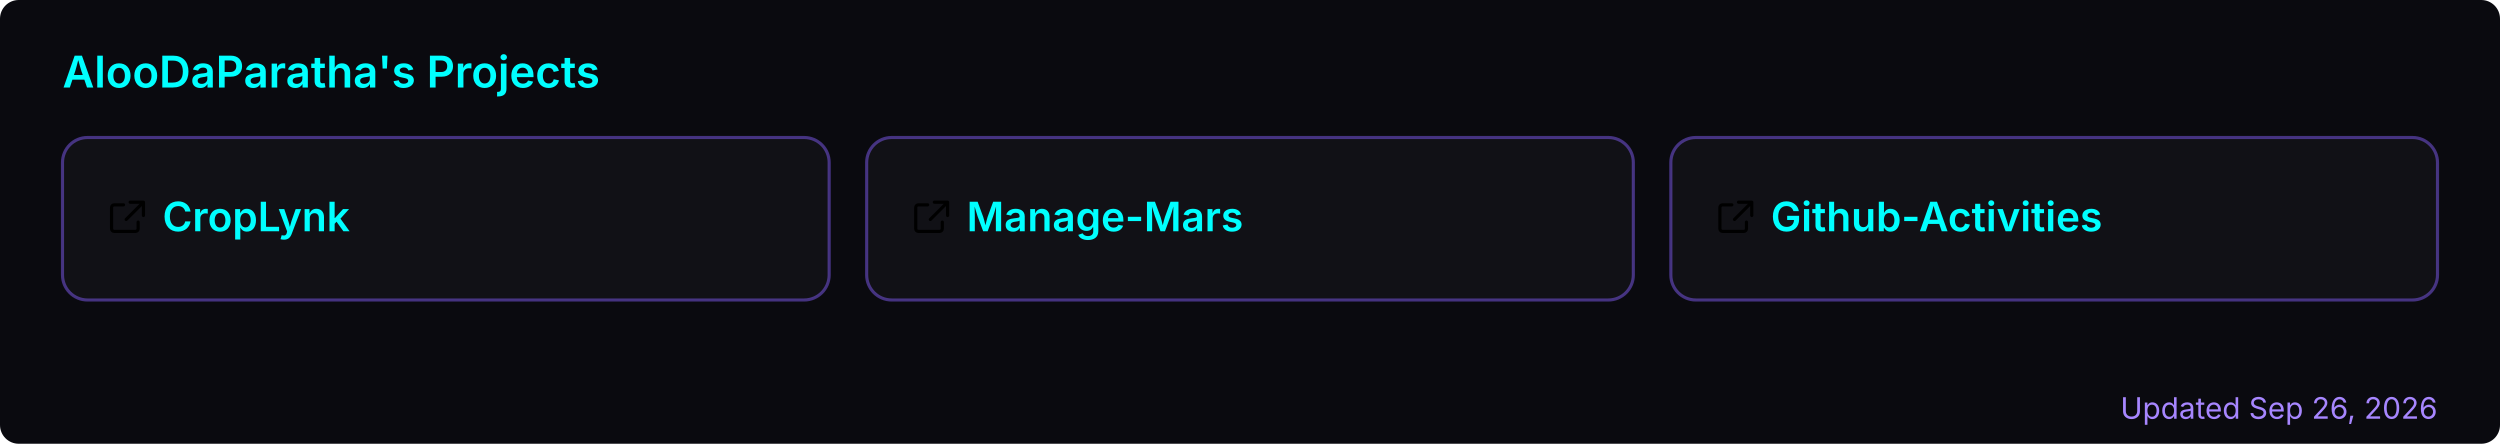
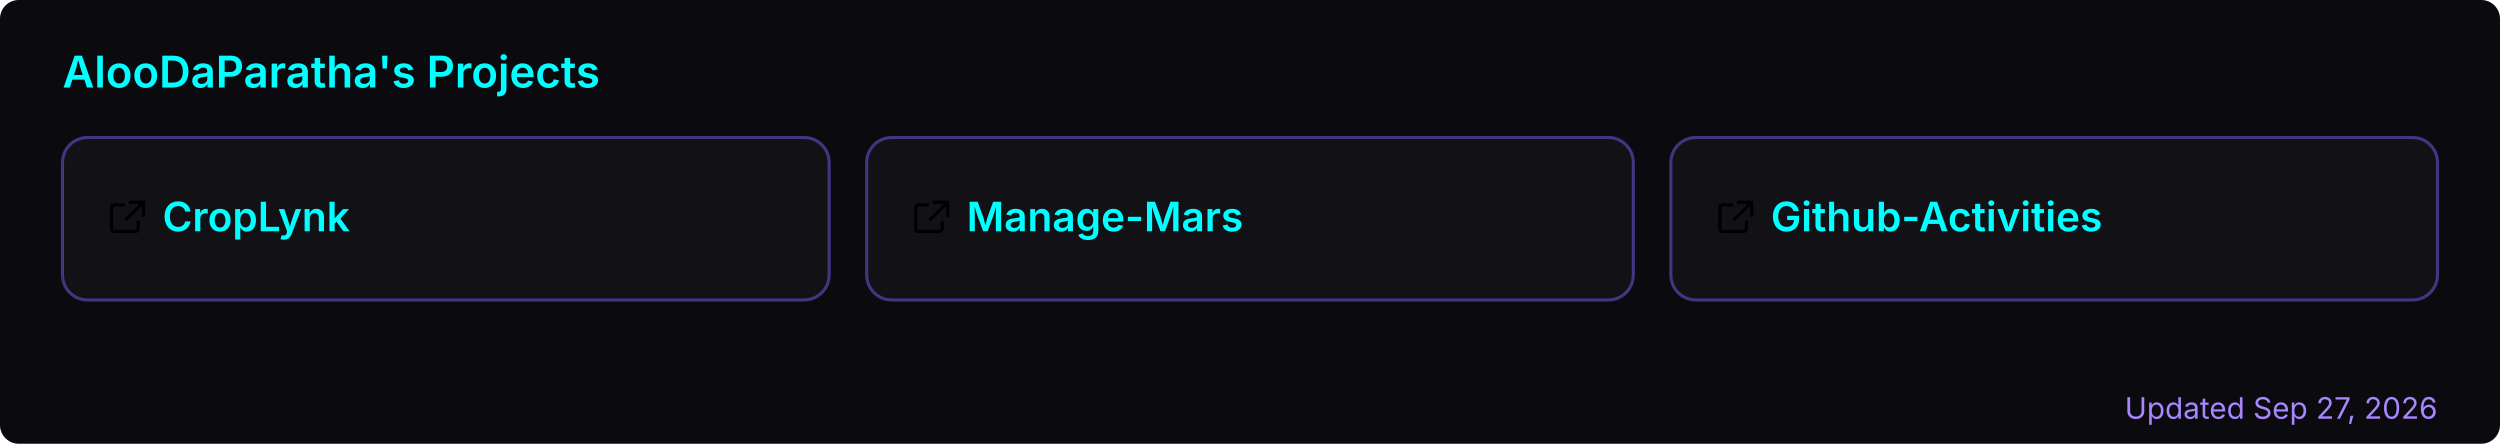
<svg xmlns="http://www.w3.org/2000/svg" width="800" height="142" viewBox="0 0 800 142" role="img" aria-label="AlooDaParatha's pinned GitHub projects">
  <rect width="800" height="142" rx="6" fill="#0a0a0f" />
  <text x="20" y="28" font-size="14" font-weight="600" fill="#00ffff" font-family="-apple-system,BlinkMacSystemFont,'Segoe UI',sans-serif">AlooDaParatha's Projects</text>
  <a href="https://github.com/AlooDaParatha/CropLynk" target="_blank">
    <g>
      <rect x="20" y="44" width="245.333" height="52" rx="8" fill="rgba(255,255,255,0.03)" stroke="rgba(127,90,240,0.5)" stroke-width="1" />
      <g fill="#00ffff" transform="translate(34,63) scale(0.85)">
        <path d="M6.5 3H3a1 1 0 0 0-1 1v8a1 1 0 0 0 1 1h8a1 1 0 0 0 1-1V9.5M9 2h5v5M13.5 2.5l-6 6" fill="none" stroke="currentColor" stroke-width="1.2" stroke-linecap="round" stroke-linejoin="round" />
      </g>
      <text x="52" y="74" font-size="13" font-weight="600" fill="#00ffff" font-family="-apple-system,BlinkMacSystemFont,'Segoe UI',sans-serif">CropLynk</text>
    </g>
  </a>
  <a href="https://github.com/AlooDaParatha/Manage-Mars" target="_blank">
    <g>
      <rect x="277.333" y="44" width="245.333" height="52" rx="8" fill="rgba(255,255,255,0.03)" stroke="rgba(127,90,240,0.5)" stroke-width="1" />
      <g fill="#00ffff" transform="translate(291.3333,63) scale(0.85)">
        <path d="M6.5 3H3a1 1 0 0 0-1 1v8a1 1 0 0 0 1 1h8a1 1 0 0 0 1-1V9.5M9 2h5v5M13.5 2.5l-6 6" fill="none" stroke="currentColor" stroke-width="1.2" stroke-linecap="round" stroke-linejoin="round" />
      </g>
      <text x="309.333" y="74" font-size="13" font-weight="600" fill="#00ffff" font-family="-apple-system,BlinkMacSystemFont,'Segoe UI',sans-serif">Manage-Mars</text>
    </g>
  </a>
  <a href="https://github.com/AlooDaParatha/Github-Activities" target="_blank">
    <g>
      <rect x="534.667" y="44" width="245.333" height="52" rx="8" fill="rgba(255,255,255,0.03)" stroke="rgba(127,90,240,0.5)" stroke-width="1" />
      <g fill="#00ffff" transform="translate(548.6667,63) scale(0.85)">
        <path d="M6.5 3H3a1 1 0 0 0-1 1v8a1 1 0 0 0 1 1h8a1 1 0 0 0 1-1V9.5M9 2h5v5M13.5 2.5l-6 6" fill="none" stroke="currentColor" stroke-width="1.2" stroke-linecap="round" stroke-linejoin="round" />
      </g>
      <text x="566.667" y="74" font-size="13" font-weight="600" fill="#00ffff" font-family="-apple-system,BlinkMacSystemFont,'Segoe UI',sans-serif">Github-Activities</text>
    </g>
  </a>
-   <text x="780" y="134" font-size="9.5" fill="#a786ff" text-anchor="end" font-family="-apple-system,BlinkMacSystemFont,'Segoe UI',sans-serif">Updated Sep 26, 2026</text>
+   <text x="780" y="134" font-size="9.5" fill="#a786ff" text-anchor="end" font-family="-apple-system,BlinkMacSystemFont,'Segoe UI',sans-serif">Updated Sep 27, 2026</text>
</svg>
